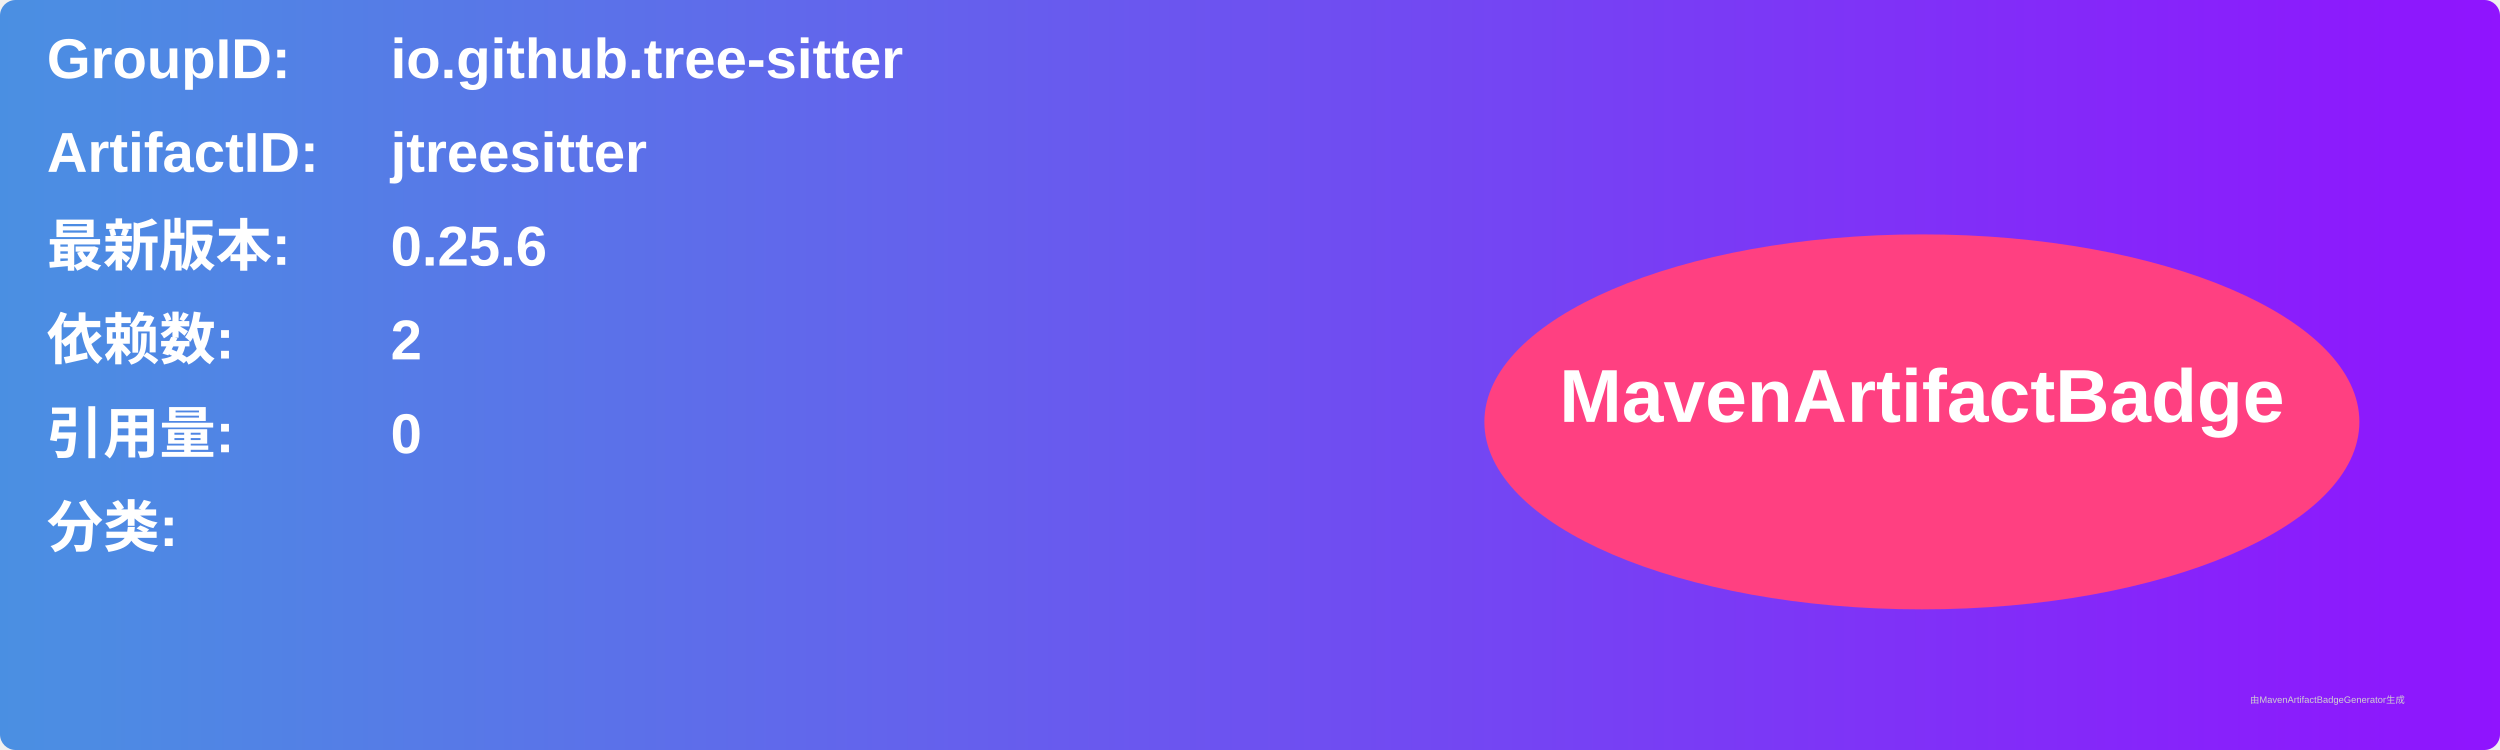
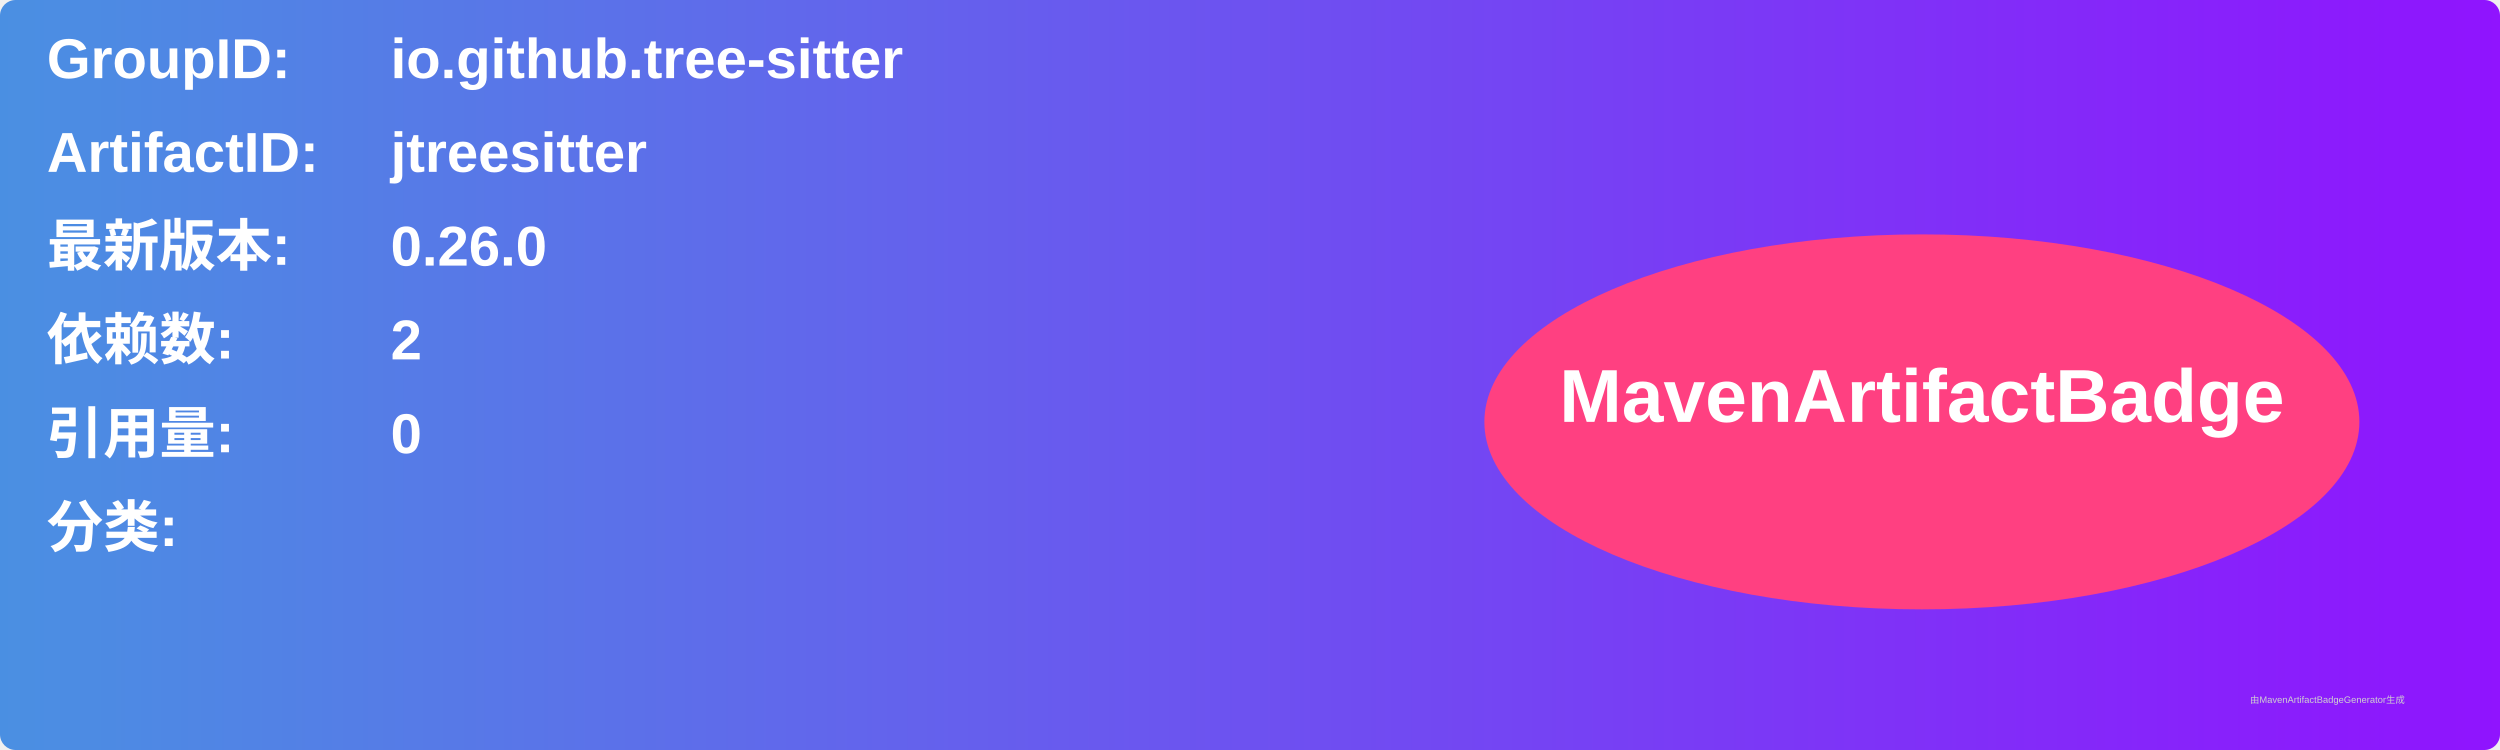
<svg xmlns="http://www.w3.org/2000/svg" width="800" height="240" viewBox="0 0 800 240">
  <linearGradient id="grad" x1="0%" y1="0%" x2="100%" y2="0%">
    <stop offset="0%" stop-color="#4a90e2" />
    <stop offset="100%" stop-color="#9013fe" />
  </linearGradient>
  <rect width="100%" height="100%" rx="5" ry="5" fill="url(#grad)" />
  <g transform="translate(15, 15)">
    <text x="0" y="10" font-family="Arial" font-size="18" fill="white" font-weight="bold" width="260">GroupID:</text>
    <text x="110" y="10" font-family="Arial" font-size="18" fill="white" font-weight="bold" width="460">io.github.tree-sitter</text>
    <text x="0" y="40" font-family="Arial" font-size="18" fill="white" font-weight="bold" width="260">ArtifactID:</text>
    <text x="110" y="40" font-family="Arial" font-size="18" fill="white" font-weight="bold" width="460">jtreesitter</text>
    <text x="0" y="70" font-family="Arial" font-size="18" fill="white" font-weight="bold">最新版本:</text>
    <text x="110" y="70" font-family="Arial" font-size="18" fill="white" font-weight="bold">
-       <tspan font-weight="bold">0.25.6</tspan>
+       <tspan font-weight="bold">0.26.0</tspan>
    </text>
    <text x="0" y="100" font-family="Arial" font-size="18" fill="white" font-weight="bold">依赖数: </text>
    <text x="110" y="100" font-family="Arial" font-size="18" fill="white">
      <tspan font-weight="bold">2</tspan>
    </text>
    <text x="0" y="130" font-family="Arial" font-size="18" fill="white" font-weight="bold">引用量: </text>
    <text x="110" y="130" font-family="Arial" font-size="18" fill="white">
      <tspan font-weight="bold">0</tspan>
    </text>
    <text x="0" y="160" font-family="Arial" font-size="18" fill="white" font-weight="bold">分类:</text>
    <text x="10" y="190" font-family="Arial" font-size="10" fill="white">
      <tspan font-weight="bold" />
    </text>
    <ellipse cx="600" cy="120" rx="140" ry="60" fill="#ff4081" />
    <text x="600" y="120" text-anchor="middle" font-family="Arial" font-size="24" fill="white" font-weight="bold">MavenArtifactBadge</text>
  </g>
  <text x="720" y="225" font-family="Arial" font-size="3" fill="#d0d0d0">由MavenArtifactBadgeGenerator生成</text>
</svg>
